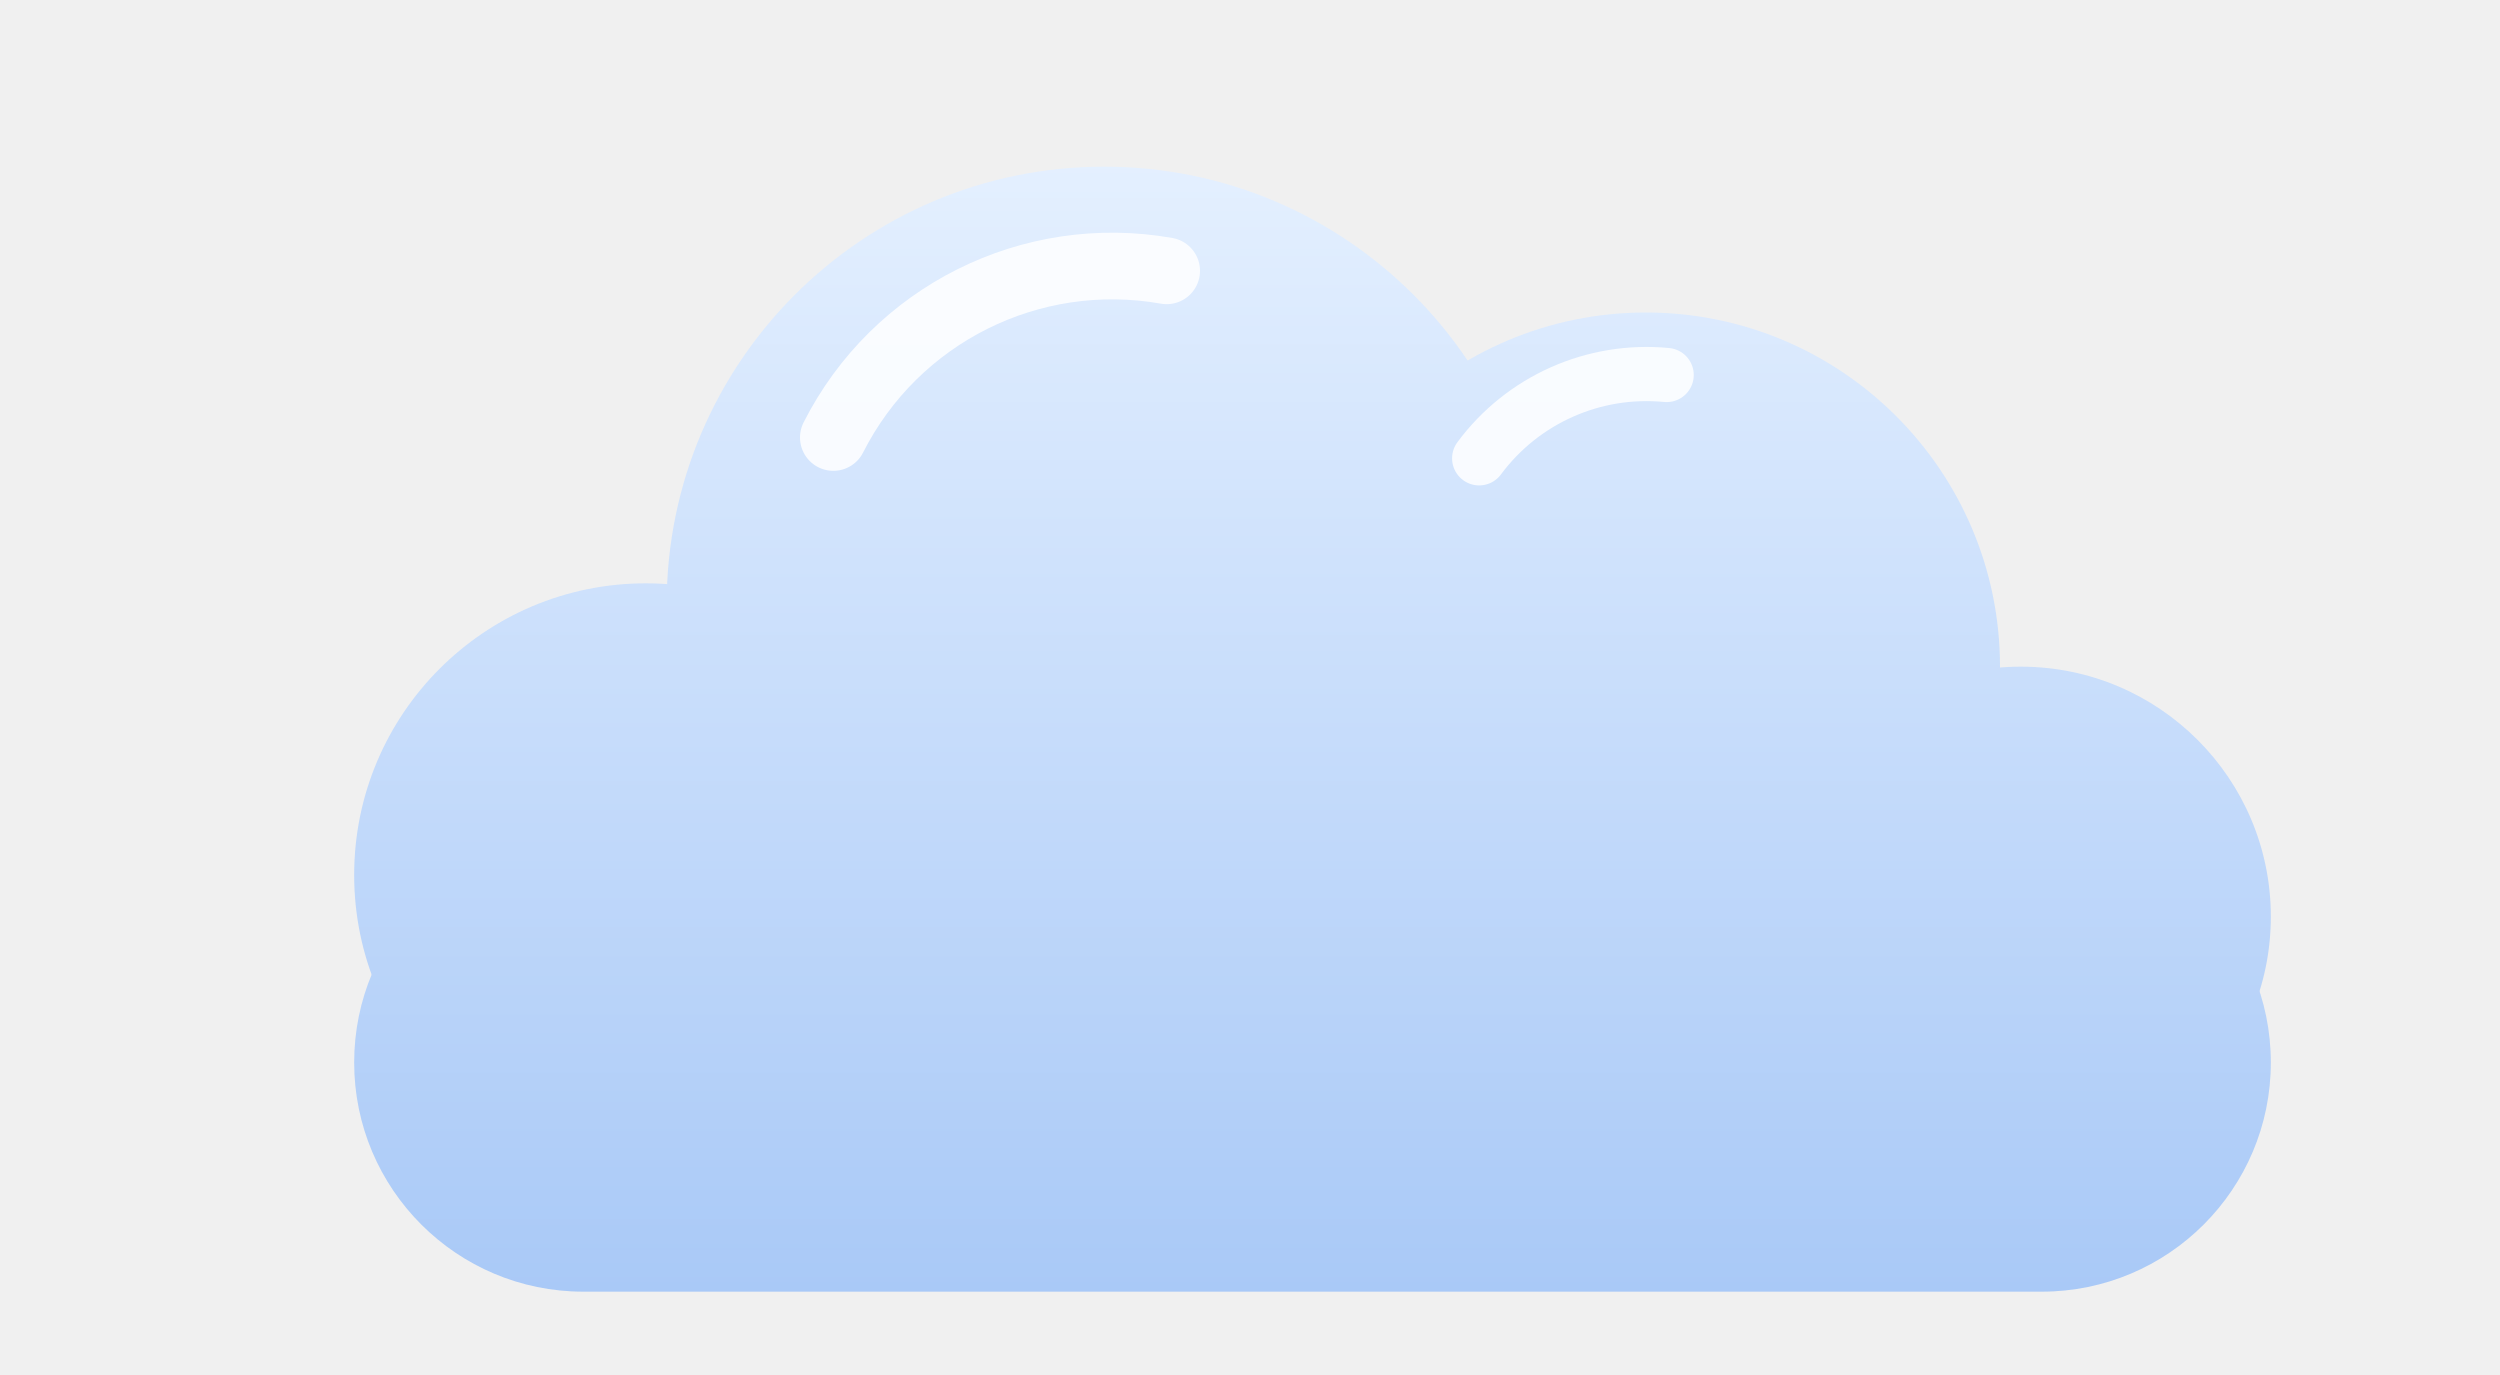
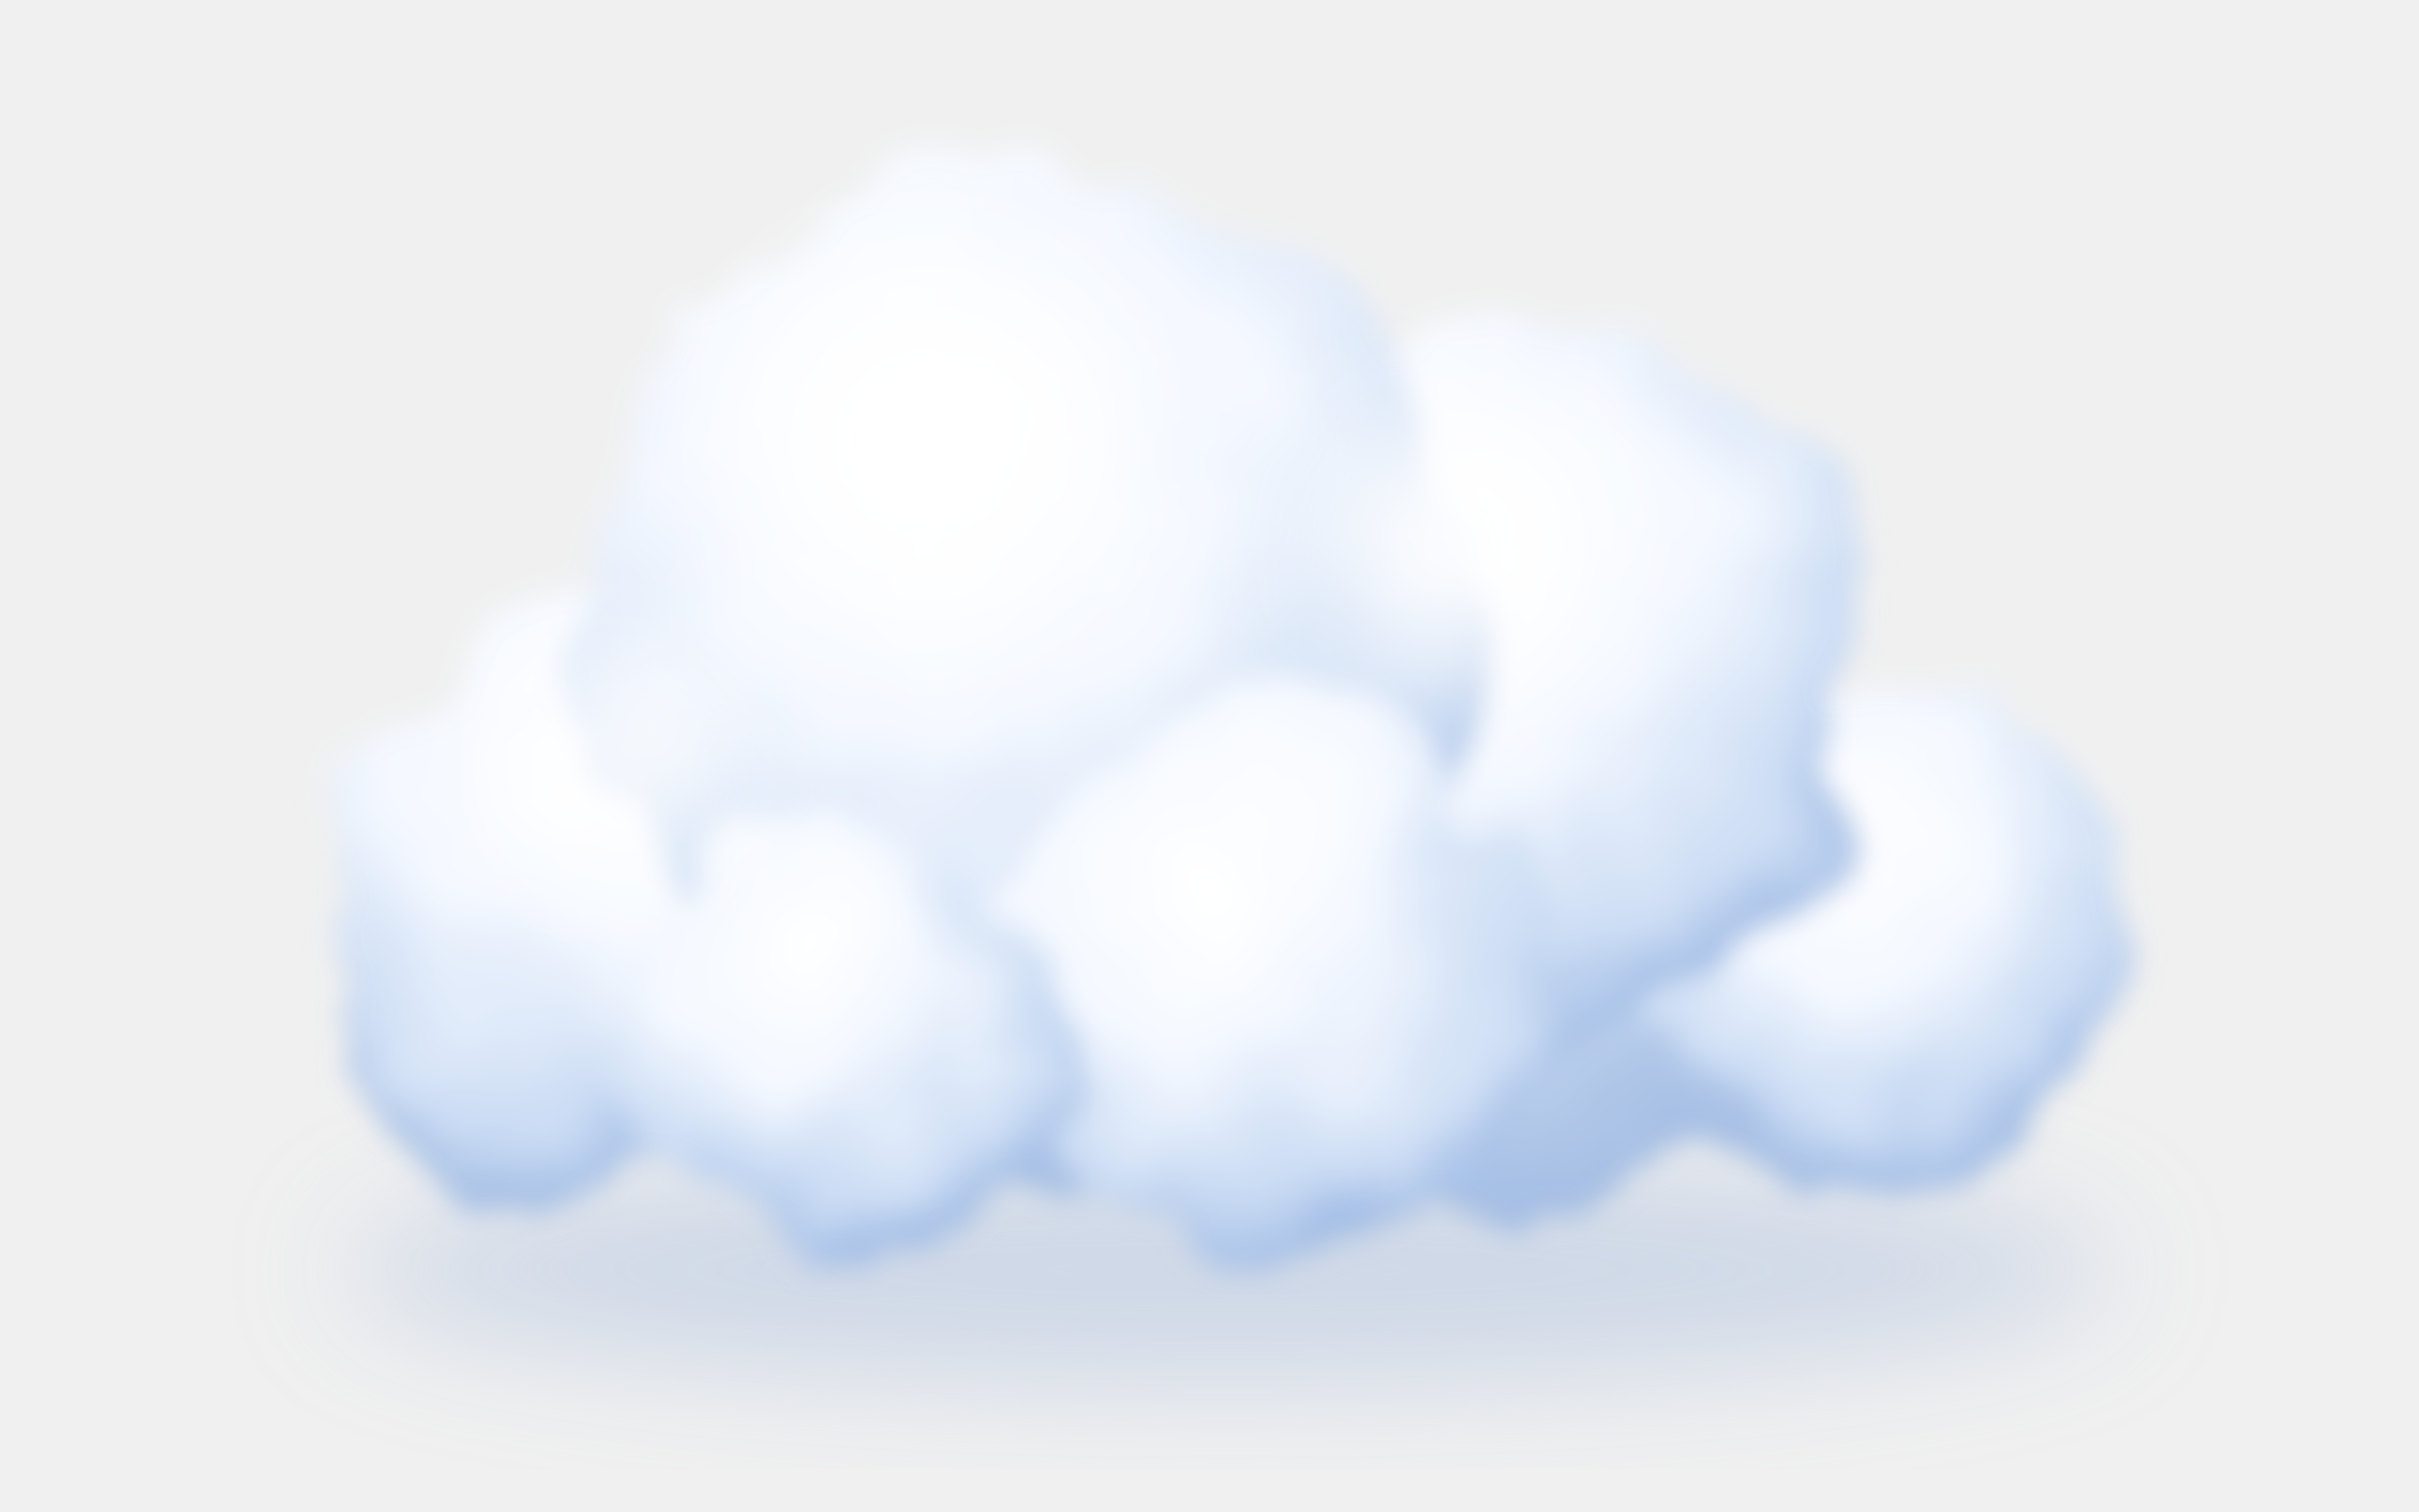
- <svg xmlns="http://www.w3.org/2000/svg" viewBox="0 0 120 66" fill="none">
+ <svg xmlns="http://www.w3.org/2000/svg" viewBox="0 0 240 150">
  <defs>
-     <linearGradient id="c" x1="0" y1="6" x2="0" y2="62" gradientUnits="userSpaceOnUse">
-       <stop offset="0" stop-color="#e6f1ff" />
-       <stop offset="1" stop-color="#a9c9f7" />
+     <radialGradient id="p" cx="40%" cy="30%" r="72%">
+       <stop offset="0" stop-color="#ffffff" />
+       <stop offset=".45" stop-color="#f4f8ff" />
+       <stop offset=".8" stop-color="#cbdcf4" />
+       <stop offset="1" stop-color="#9fbbe4" />
+     </radialGradient>
+     <linearGradient id="base" x1="0" y1="0" x2="0" y2="1">
+       <stop offset="0" stop-color="#e3edfb" />
+       <stop offset="1" stop-color="#a3bde3" />
    </linearGradient>
+     <filter id="fluff" x="-20%" y="-20%" width="140%" height="140%">
+       <feTurbulence type="fractalNoise" baseFrequency=".05" numOctaves="4" seed="11" result="n" />
+       <feDisplacementMap in="SourceGraphic" in2="n" scale="16" xChannelSelector="R" yChannelSelector="G" result="d" />
+       <feGaussianBlur in="d" stdDeviation="1.4" />
+     </filter>
+     <filter id="soft" x="-40%" y="-40%" width="180%" height="180%">
+       <feGaussianBlur stdDeviation="6" />
+     </filter>
  </defs>
-   <g fill="url(#c)">
-     <circle cx="31" cy="42" r="14" />
-     <circle cx="53" cy="29" r="21" />
-     <circle cx="79" cy="32" r="17" />
-     <circle cx="97" cy="44" r="12" />
-     <rect x="17" y="40" width="92" height="22" rx="11" />
+   <ellipse cx="122" cy="126" rx="88" ry="11" fill="#8eaad6" opacity=".35" filter="url(#soft)" />
+   <g filter="url(#fluff)">
+     <rect x="36" y="80" width="170" height="38" rx="19" fill="url(#base)" />
+     <circle cx="64" cy="88" r="30" fill="url(#p)" />
+     <circle cx="186" cy="92" r="25" fill="url(#p)" />
+     <circle cx="150" cy="68" r="36" fill="url(#p)" />
+     <circle cx="102" cy="62" r="44" fill="url(#p)" />
+     <circle cx="126" cy="98" r="27" fill="url(#p)" />
+     <circle cx="84" cy="102" r="22" fill="url(#p)" />
  </g>
-   <g stroke="#ffffff" stroke-linecap="round" opacity="0.85">
-     <path d="M40 21a15 15 0 0 1 16-8" stroke-width="3.2" />
-     <path d="M71 22a10 10 0 0 1 9-4" stroke-width="2.6" />
+   <g filter="url(#soft)" opacity=".95">
+     <circle cx="92" cy="44" r="17" fill="#fff" />
+     <circle cx="144" cy="54" r="13" fill="#fff" />
+     <circle cx="62" cy="76" r="9" fill="#fff" />
  </g>
</svg>
